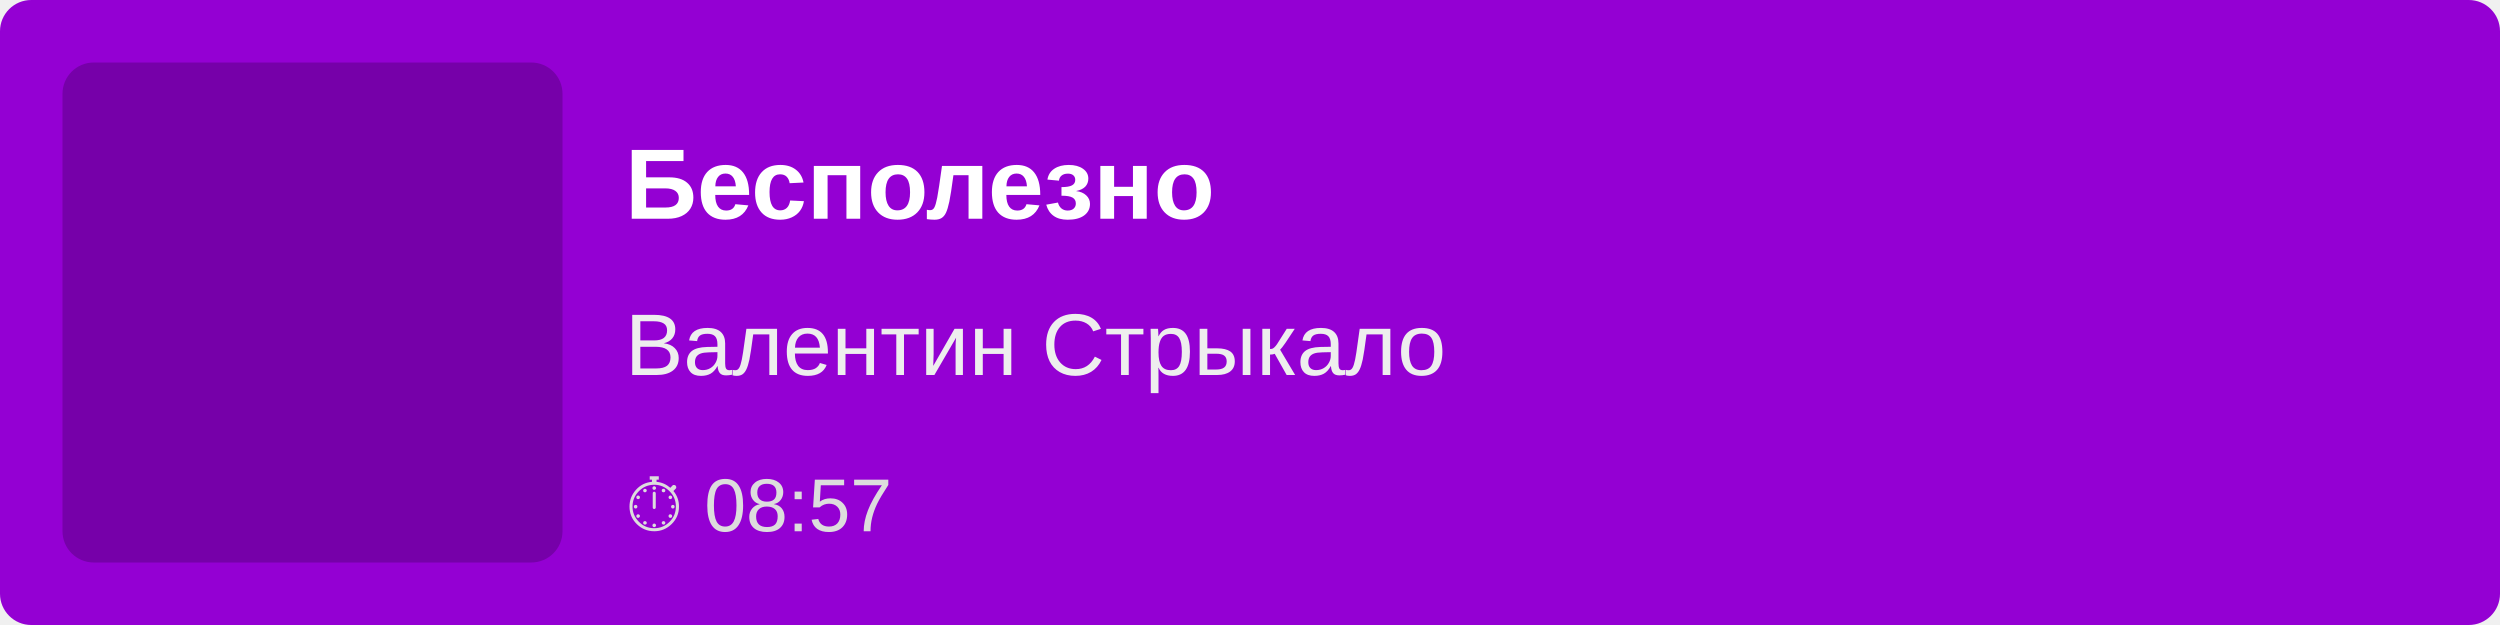
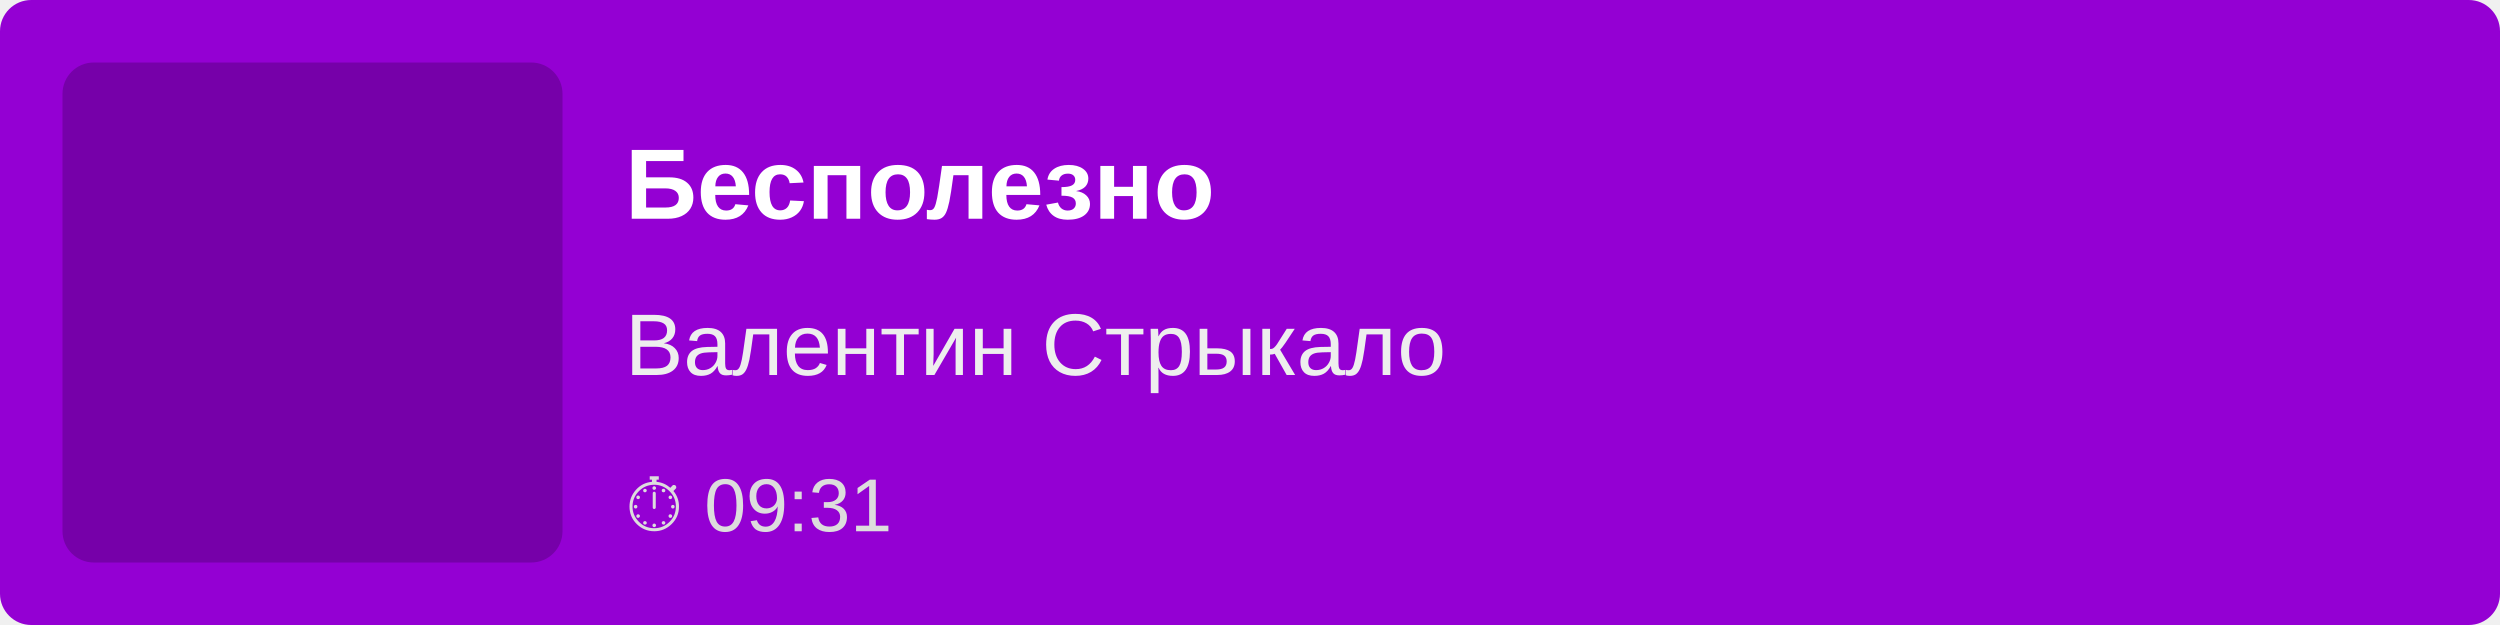
<svg xmlns="http://www.w3.org/2000/svg" width="400" height="100">
  <rect width="100%" height="100%" fill="#9400D3" rx="5" />
  <rect x="10" y="10" width="80" height="80" fill="rgba(0,0,0,0.2)" rx="5" />
  <text x="100" y="35" font-family="Arial, sans-serif" font-size="16" fill="white" font-weight="bold">
        Бесполезно
    </text>
  <text x="100" y="60" font-family="Arial, sans-serif" font-size="14" fill="#EEE">
        Валентин Стрыкало
    </text>
  <text x="100" y="85" font-family="Arial, sans-serif" font-size="12" fill="#DDD">
-         ⏱ 08:57
+         ⏱ 09:31
    </text>
</svg>
